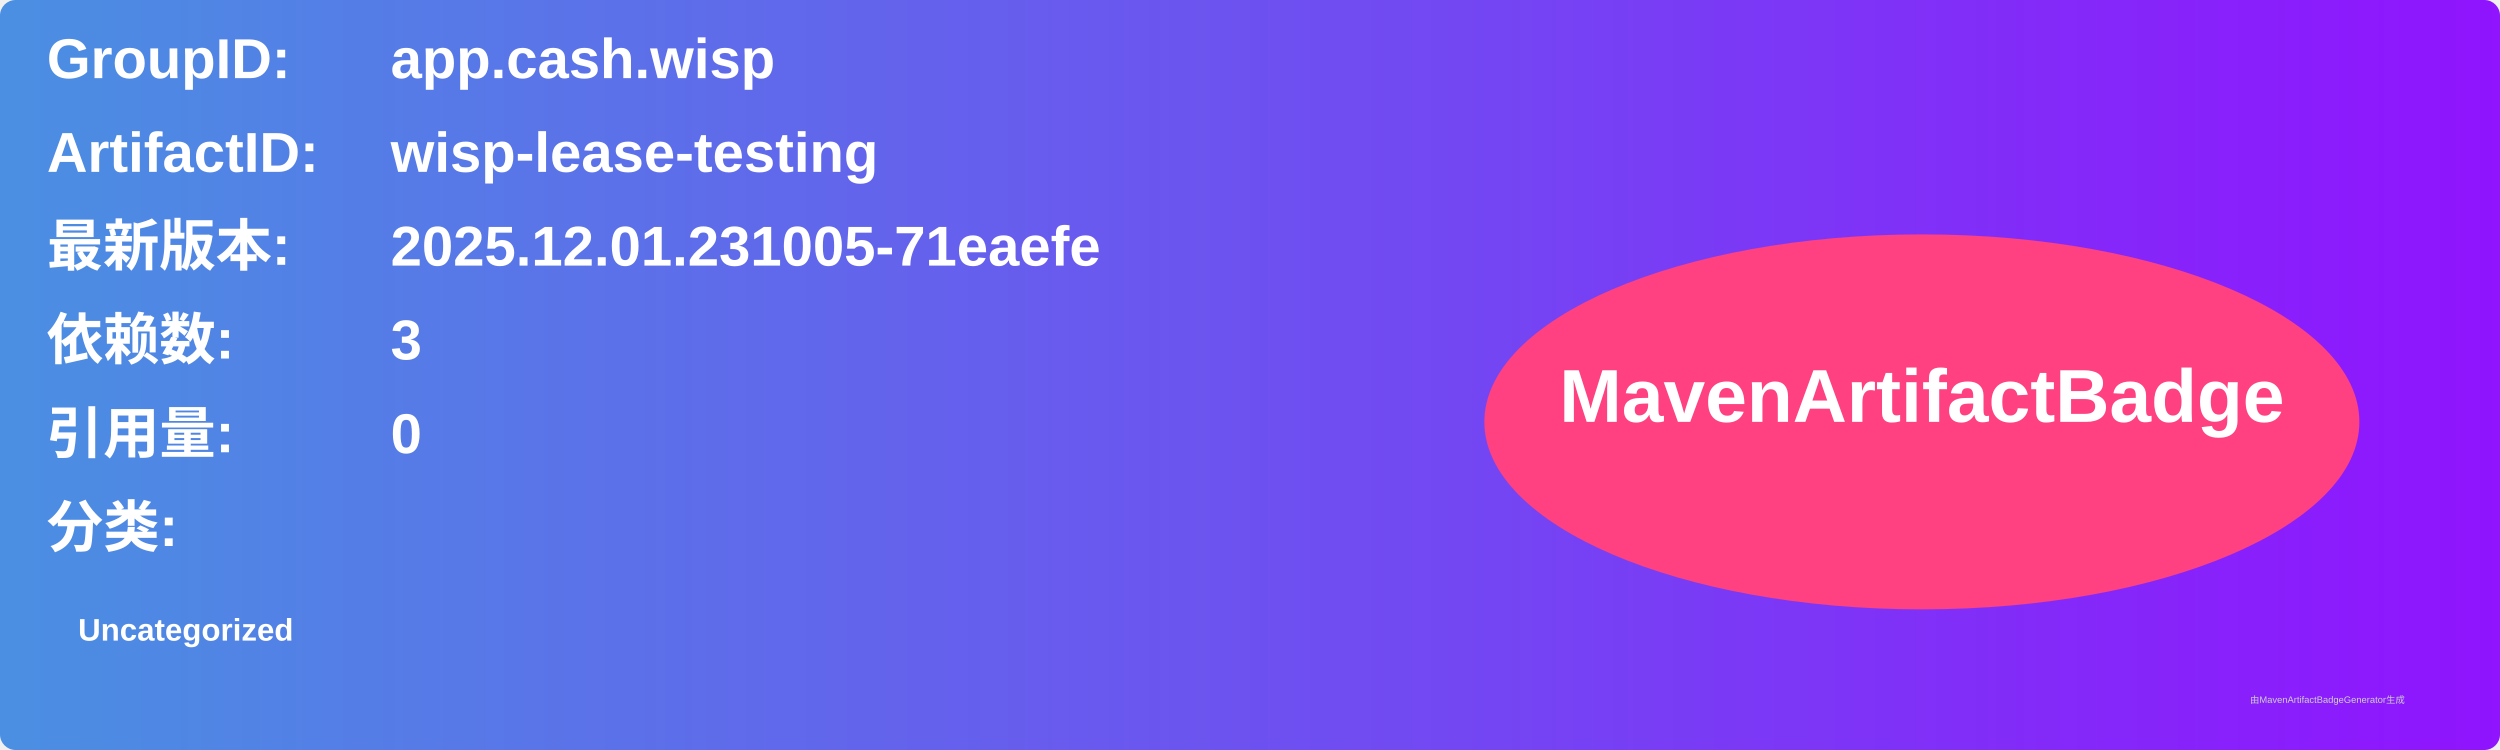
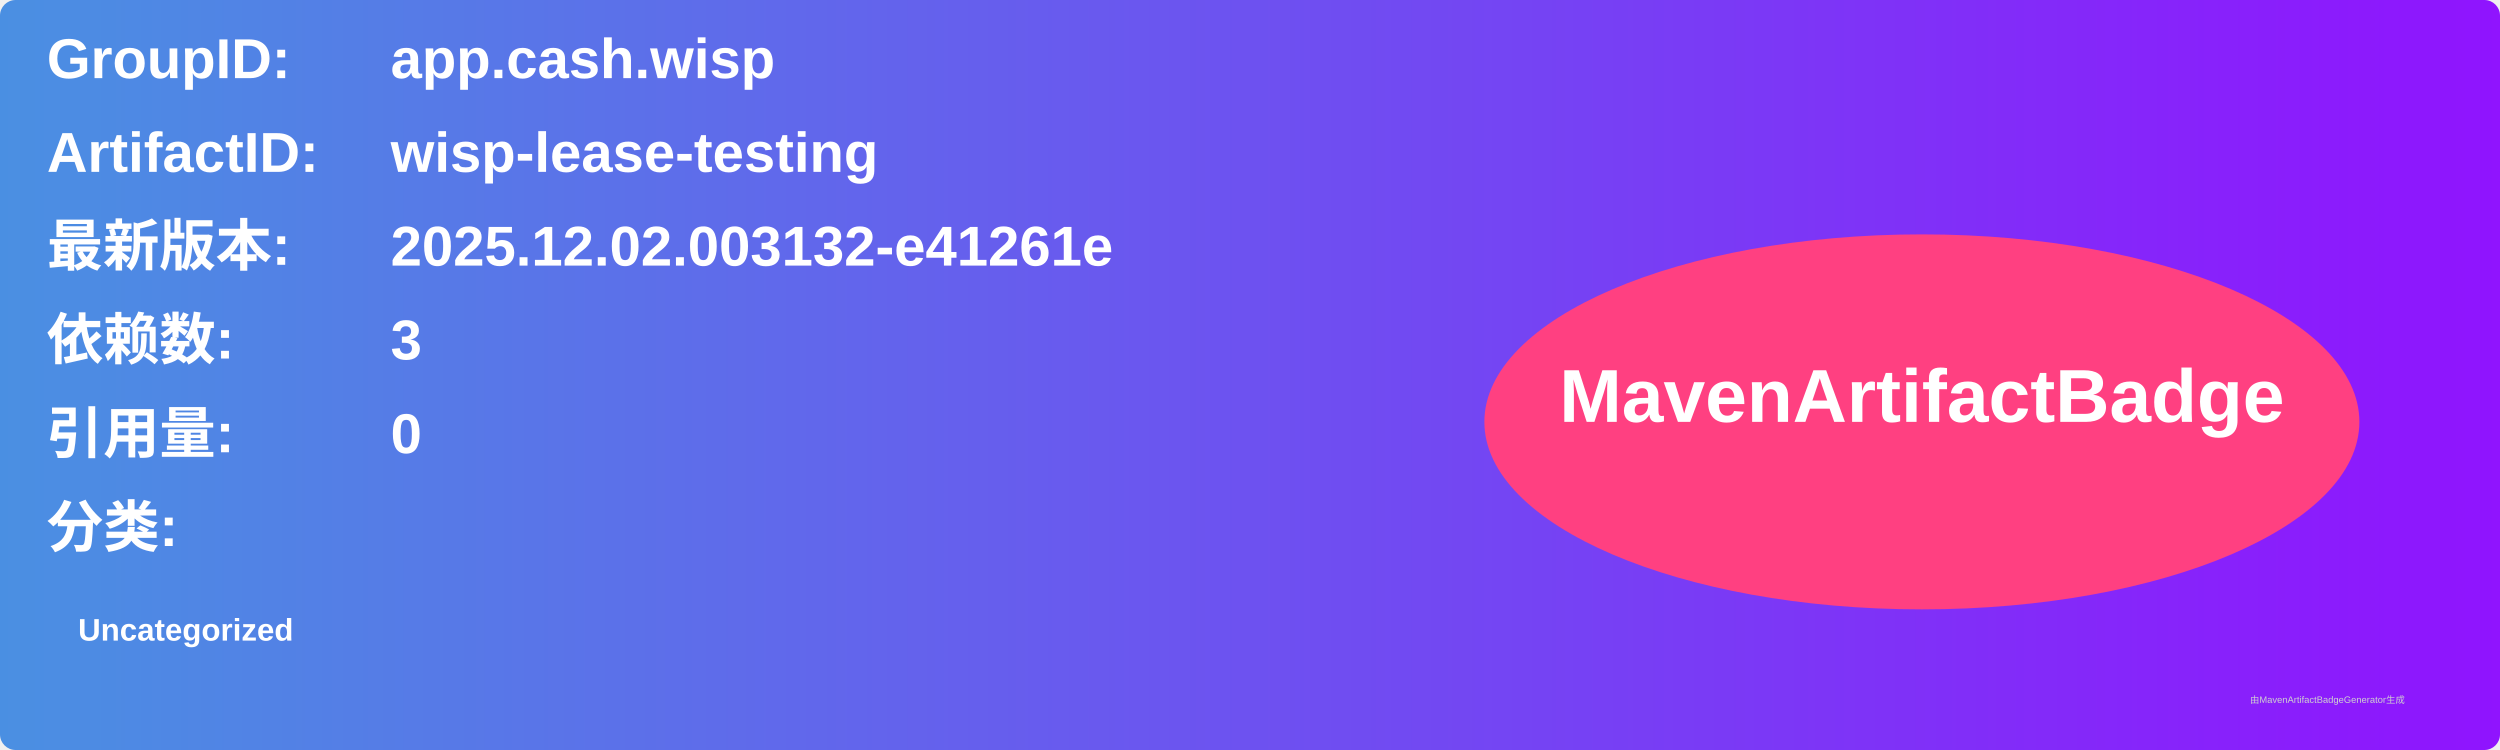
<svg xmlns="http://www.w3.org/2000/svg" width="800" height="240" viewBox="0 0 800 240">
  <linearGradient id="grad" x1="0%" y1="0%" x2="100%" y2="0%">
    <stop offset="0%" stop-color="#4a90e2" />
    <stop offset="100%" stop-color="#9013fe" />
  </linearGradient>
  <rect width="100%" height="100%" rx="5" ry="5" fill="url(#grad)" />
  <g transform="translate(15, 15)">
    <text x="0" y="10" font-family="Arial" font-size="18" fill="white" font-weight="bold" width="260">GroupID:</text>
    <text x="110" y="10" font-family="Arial" font-size="18" fill="white" font-weight="bold" width="460">app.cash.wisp</text>
    <text x="0" y="40" font-family="Arial" font-size="18" fill="white" font-weight="bold" width="260">ArtifactID:</text>
    <text x="110" y="40" font-family="Arial" font-size="18" fill="white" font-weight="bold" width="460">wisp-lease-testing</text>
    <text x="0" y="70" font-family="Arial" font-size="18" fill="white" font-weight="bold">最新版本:</text>
    <text x="110" y="70" font-family="Arial" font-size="18" fill="white" font-weight="bold">
-       <tspan font-weight="bold">2025.12.01.231005-71eaefe</tspan>
+       <tspan font-weight="bold">2025.12.02.003132-e41261e</tspan>
    </text>
    <text x="0" y="100" font-family="Arial" font-size="18" fill="white" font-weight="bold">依赖数: </text>
    <text x="110" y="100" font-family="Arial" font-size="18" fill="white">
      <tspan font-weight="bold">3</tspan>
    </text>
    <text x="0" y="130" font-family="Arial" font-size="18" fill="white" font-weight="bold">引用量: </text>
    <text x="110" y="130" font-family="Arial" font-size="18" fill="white">
      <tspan font-weight="bold">0</tspan>
    </text>
    <text x="0" y="160" font-family="Arial" font-size="18" fill="white" font-weight="bold">分类:</text>
    <text x="10" y="190" font-family="Arial" font-size="10" fill="white">
      <tspan font-weight="bold">Uncategorized</tspan>
    </text>
    <ellipse cx="600" cy="120" rx="140" ry="60" fill="#ff4081" />
    <text x="600" y="120" text-anchor="middle" font-family="Arial" font-size="24" fill="white" font-weight="bold">MavenArtifactBadge</text>
  </g>
  <text x="720" y="225" font-family="Arial" font-size="3" fill="#d0d0d0">由MavenArtifactBadgeGenerator生成</text>
</svg>
